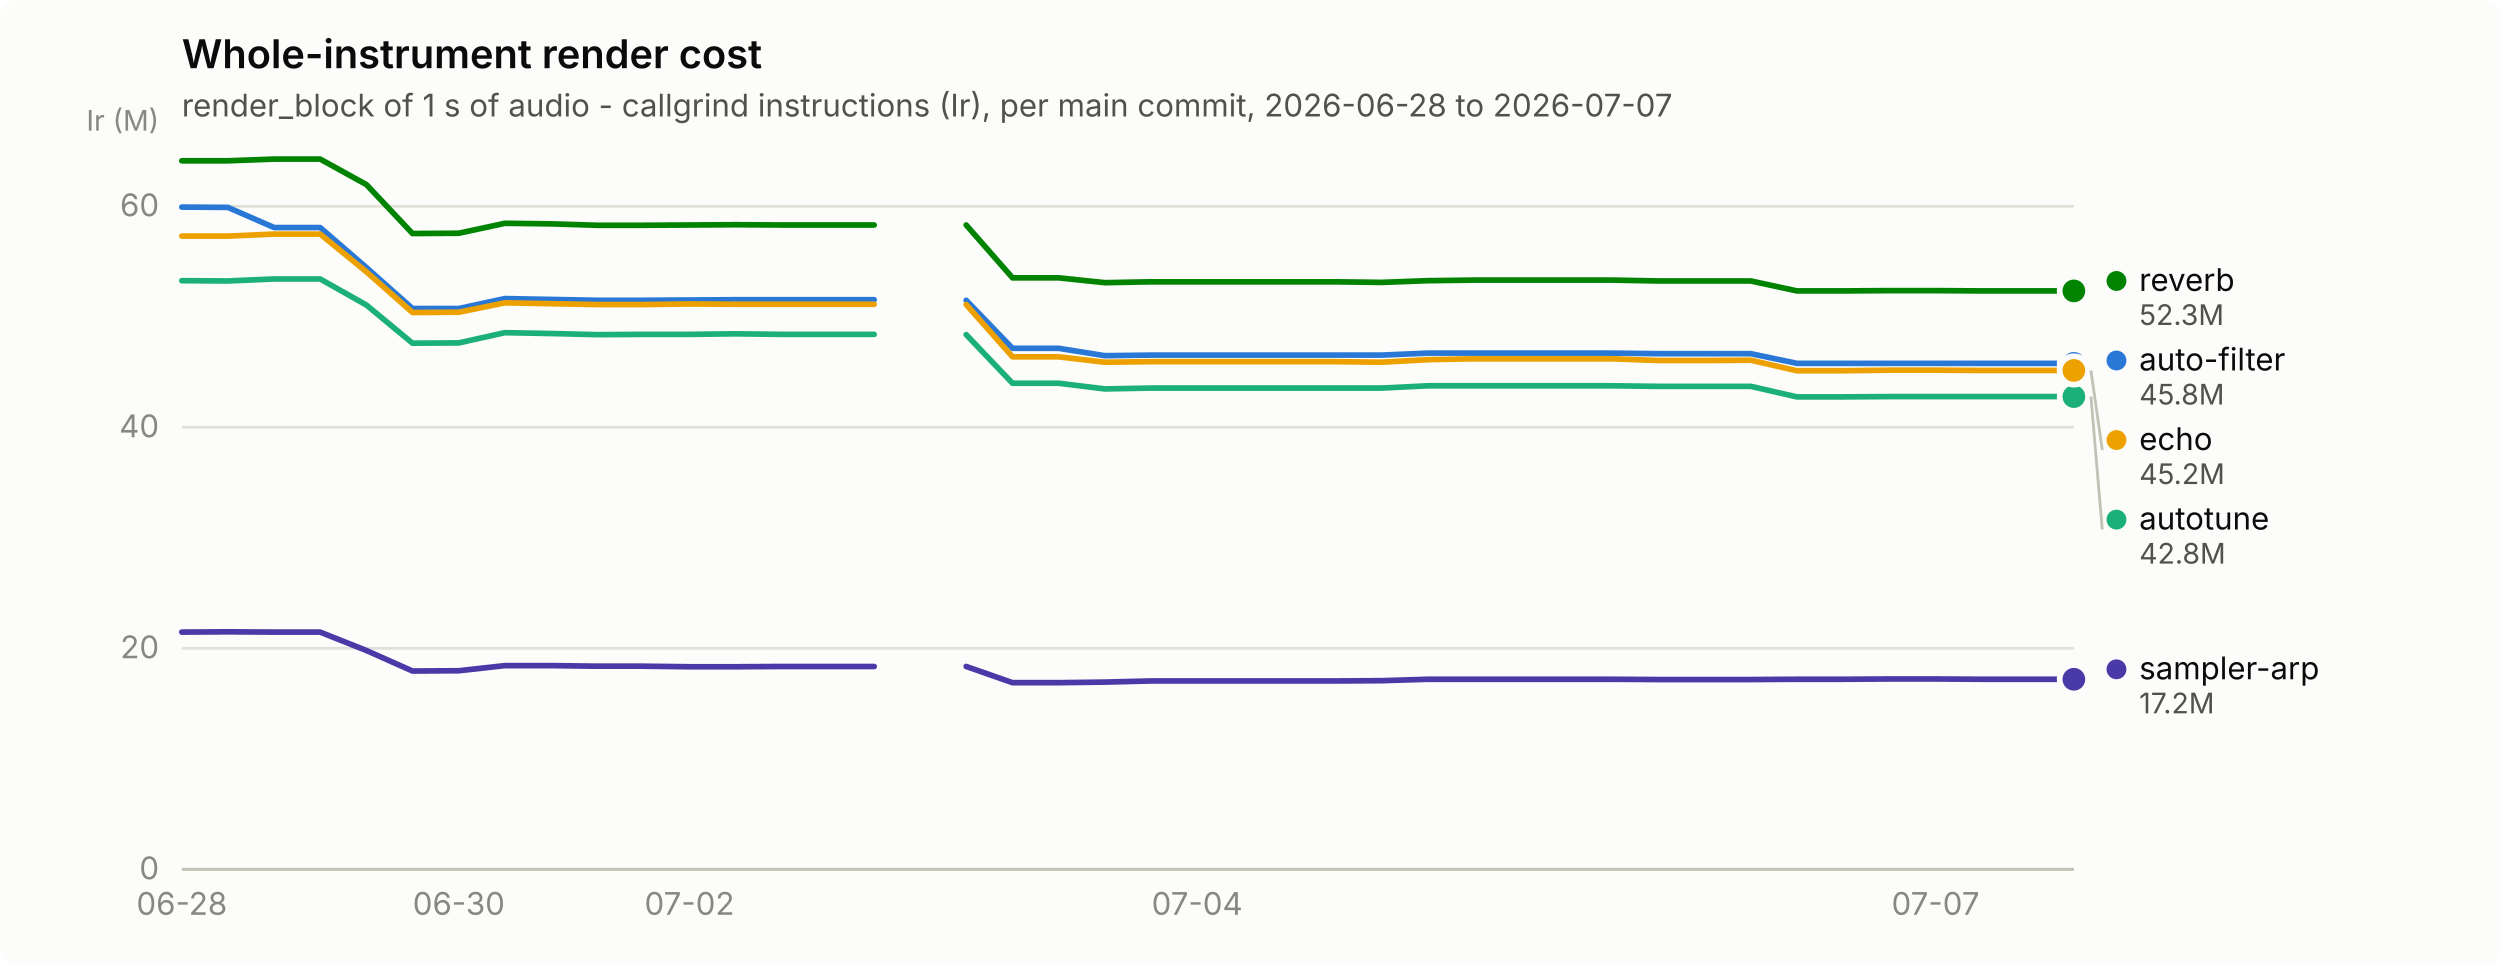
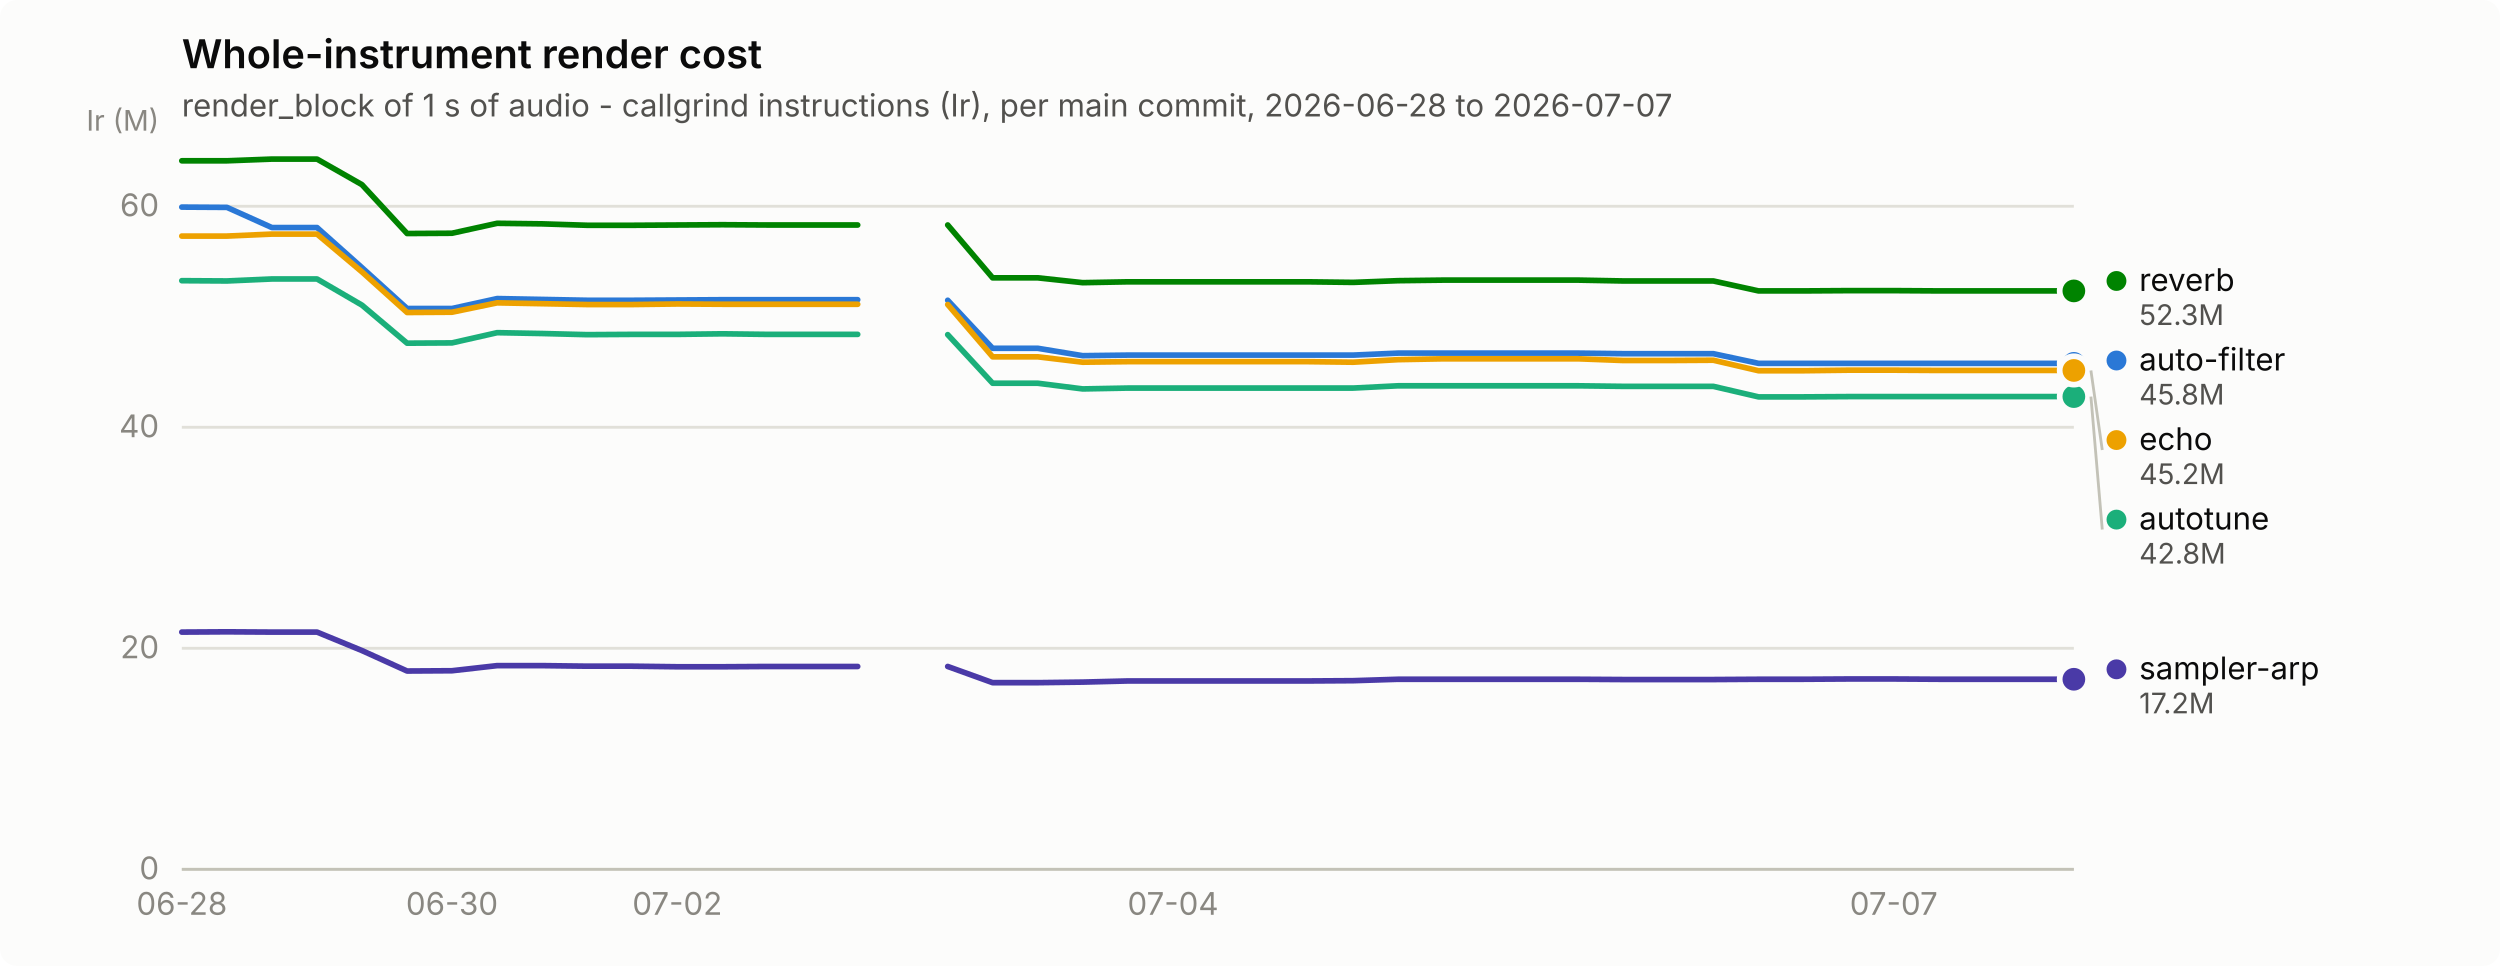
<svg xmlns="http://www.w3.org/2000/svg" width="880" height="340" viewBox="0 0 880 340" role="img" aria-label="Whole-instrument render cost">
  <rect width="880" height="340" rx="6" fill="#fcfcfb" />
  <text x="64" y="24" font-family="system-ui, -apple-system, &quot;Segoe UI&quot;, sans-serif" font-size="14" font-weight="600" fill="#0b0b0b">Whole-instrument render cost</text>
  <text x="64" y="41" font-family="system-ui, -apple-system, &quot;Segoe UI&quot;, sans-serif" font-size="11" fill="#52514e">render_block of 1 s of audio - callgrind instructions (Ir), per main commit, 2026-06-28 to 2026-07-07</text>
  <line x1="64" y1="306.0" x2="730" y2="306.0" stroke="#e1e0d9" stroke-width="1" />
  <text x="56" y="309.5" text-anchor="end" font-family="system-ui, -apple-system, &quot;Segoe UI&quot;, sans-serif" font-size="11" style="font-variant-numeric: tabular-nums" fill="#898781">0</text>
  <line x1="64" y1="228.2" x2="730" y2="228.2" stroke="#e1e0d9" stroke-width="1" />
  <text x="56" y="231.7" text-anchor="end" font-family="system-ui, -apple-system, &quot;Segoe UI&quot;, sans-serif" font-size="11" style="font-variant-numeric: tabular-nums" fill="#898781">20</text>
  <line x1="64" y1="150.4" x2="730" y2="150.4" stroke="#e1e0d9" stroke-width="1" />
  <text x="56" y="153.9" text-anchor="end" font-family="system-ui, -apple-system, &quot;Segoe UI&quot;, sans-serif" font-size="11" style="font-variant-numeric: tabular-nums" fill="#898781">40</text>
  <line x1="64" y1="72.6" x2="730" y2="72.6" stroke="#e1e0d9" stroke-width="1" />
  <text x="56" y="76.1" text-anchor="end" font-family="system-ui, -apple-system, &quot;Segoe UI&quot;, sans-serif" font-size="11" style="font-variant-numeric: tabular-nums" fill="#898781">60</text>
  <text x="56" y="46" text-anchor="end" font-family="system-ui, -apple-system, &quot;Segoe UI&quot;, sans-serif" font-size="10" fill="#898781">Ir (M)</text>
  <line x1="64" y1="306" x2="730" y2="306" stroke="#c3c2b7" stroke-width="1" />
  <text x="64.0" y="322" text-anchor="middle" font-family="system-ui, -apple-system, &quot;Segoe UI&quot;, sans-serif" font-size="11" style="font-variant-numeric: tabular-nums" fill="#898781">06-28</text>
-   <text x="161.5" y="322" text-anchor="middle" font-family="system-ui, -apple-system, &quot;Segoe UI&quot;, sans-serif" font-size="11" style="font-variant-numeric: tabular-nums" fill="#898781">06-30</text>
-   <text x="242.7" y="322" text-anchor="middle" font-family="system-ui, -apple-system, &quot;Segoe UI&quot;, sans-serif" font-size="11" style="font-variant-numeric: tabular-nums" fill="#898781">07-02</text>
-   <text x="421.4" y="322" text-anchor="middle" font-family="system-ui, -apple-system, &quot;Segoe UI&quot;, sans-serif" font-size="11" style="font-variant-numeric: tabular-nums" fill="#898781">07-04</text>
-   <text x="681.3" y="322" text-anchor="middle" font-family="system-ui, -apple-system, &quot;Segoe UI&quot;, sans-serif" font-size="11" style="font-variant-numeric: tabular-nums" fill="#898781">07-07</text>
-   <path d="M64.0,72.9 L80.2,73.0 L96.5,80.1 L112.7,80.1 L129.0,94.2 L145.2,108.6 L161.5,108.6 L177.7,105.1 L194.0,105.4 L210.2,105.7 L226.4,105.7 L242.7,105.6 L258.9,105.5 L275.2,105.5 L291.4,105.5 L307.7,105.5" fill="none" stroke="#2a78d6" stroke-width="2" stroke-linejoin="round" stroke-linecap="round" />
-   <path d="M340.1,105.7 L356.4,122.6 L372.6,122.6 L388.9,125.2 L405.1,125.0 L421.4,125.0 L437.6,125.0 L453.9,125.0 L470.1,125.0 L486.3,125.0 L502.6,124.3 L518.8,124.3 L535.1,124.3 L551.3,124.3 L567.6,124.3 L583.8,124.5 L600.0,124.5 L616.3,124.5 L632.5,127.9 L648.8,127.9 L665.0,127.9 L681.3,127.9 L697.5,127.9 L713.8,127.9 L730.0,127.9" fill="none" stroke="#2a78d6" stroke-width="2" stroke-linejoin="round" stroke-linecap="round" />
+   <text x="159.1" y="322" text-anchor="middle" font-family="system-ui, -apple-system, &quot;Segoe UI&quot;, sans-serif" font-size="11" style="font-variant-numeric: tabular-nums" fill="#898781">06-30</text>
+   <text x="238.4" y="322" text-anchor="middle" font-family="system-ui, -apple-system, &quot;Segoe UI&quot;, sans-serif" font-size="11" style="font-variant-numeric: tabular-nums" fill="#898781">07-02</text>
+   <text x="412.9" y="322" text-anchor="middle" font-family="system-ui, -apple-system, &quot;Segoe UI&quot;, sans-serif" font-size="11" style="font-variant-numeric: tabular-nums" fill="#898781">07-04</text>
+   <text x="666.6" y="322" text-anchor="middle" font-family="system-ui, -apple-system, &quot;Segoe UI&quot;, sans-serif" font-size="11" style="font-variant-numeric: tabular-nums" fill="#898781">07-07</text>
+   <path d="M64.0,72.9 L79.9,73.0 L95.7,80.1 L111.6,80.1 L127.4,94.2 L143.3,108.6 L159.1,108.6 L175.0,105.1 L190.9,105.4 L206.7,105.7 L222.6,105.7 L238.4,105.6 L254.3,105.5 L270.1,105.5 L286.0,105.5 L301.9,105.5" fill="none" stroke="#2a78d6" stroke-width="2" stroke-linejoin="round" stroke-linecap="round" />
+   <path d="M333.6,105.7 L349.4,122.6 L365.3,122.6 L381.1,125.2 L397.0,125.0 L412.9,125.0 L428.7,125.0 L444.6,125.0 L460.4,125.0 L476.3,125.0 L492.1,124.3 L508.0,124.3 L523.9,124.3 L539.7,124.3 L555.6,124.3 L571.4,124.5 L587.3,124.5 L603.1,124.5 L619.0,127.9 L634.9,127.9 L650.7,127.9 L666.6,127.9 L682.4,127.9 L698.3,127.9 L714.1,127.9 L730.0,127.9" fill="none" stroke="#2a78d6" stroke-width="2" stroke-linejoin="round" stroke-linecap="round" />
  <circle cx="730.0" cy="127.9" r="6" fill="#fcfcfb" />
  <circle cx="730.0" cy="127.9" r="4" fill="#2a78d6" />
-   <path d="M64.0,98.8 L80.2,98.9 L96.5,98.2 L112.7,98.2 L129.0,107.4 L145.2,120.8 L161.5,120.7 L177.7,117.1 L194.0,117.4 L210.2,117.8 L226.4,117.7 L242.7,117.7 L258.9,117.5 L275.2,117.7 L291.4,117.7 L307.7,117.7" fill="none" stroke="#1baf7a" stroke-width="2" stroke-linejoin="round" stroke-linecap="round" />
-   <path d="M340.1,117.8 L356.4,134.9 L372.6,134.9 L388.9,136.9 L405.1,136.6 L421.4,136.6 L437.6,136.6 L453.9,136.6 L470.1,136.6 L486.3,136.6 L502.6,135.8 L518.8,135.8 L535.1,135.8 L551.3,135.8 L567.6,135.8 L583.8,136.0 L600.0,136.0 L616.3,136.0 L632.5,139.7 L648.8,139.7 L665.0,139.6 L681.3,139.6 L697.5,139.6 L713.8,139.6 L730.0,139.6" fill="none" stroke="#1baf7a" stroke-width="2" stroke-linejoin="round" stroke-linecap="round" />
+   <path d="M64.0,98.8 L79.9,98.9 L95.7,98.2 L111.6,98.2 L127.4,107.4 L143.3,120.8 L159.1,120.7 L175.0,117.1 L190.9,117.4 L206.7,117.8 L222.6,117.7 L238.4,117.7 L254.3,117.5 L270.1,117.7 L286.0,117.7 L301.9,117.7" fill="none" stroke="#1baf7a" stroke-width="2" stroke-linejoin="round" stroke-linecap="round" />
+   <path d="M333.6,117.8 L349.4,134.9 L365.3,134.9 L381.1,136.9 L397.0,136.6 L412.9,136.6 L428.7,136.6 L444.6,136.6 L460.4,136.6 L476.3,136.6 L492.1,135.8 L508.0,135.8 L523.9,135.8 L539.7,135.8 L555.6,135.8 L571.4,136.0 L587.3,136.0 L603.1,136.0 L619.0,139.7 L634.9,139.7 L650.7,139.6 L666.6,139.6 L682.4,139.6 L698.3,139.6 L714.1,139.6 L730.0,139.6" fill="none" stroke="#1baf7a" stroke-width="2" stroke-linejoin="round" stroke-linecap="round" />
  <circle cx="730.0" cy="139.6" r="6" fill="#fcfcfb" />
  <circle cx="730.0" cy="139.6" r="4" fill="#1baf7a" />
-   <path d="M64.0,83.1 L80.2,83.1 L96.5,82.4 L112.7,82.4 L129.0,95.7 L145.2,110.0 L161.5,109.9 L177.7,106.6 L194.0,106.9 L210.2,107.2 L226.4,107.2 L242.7,107.0 L258.9,107.1 L275.2,107.1 L291.4,107.1 L307.7,107.1" fill="none" stroke="#eda100" stroke-width="2" stroke-linejoin="round" stroke-linecap="round" />
-   <path d="M340.1,107.2 L356.4,125.6 L372.6,125.6 L388.9,127.5 L405.1,127.3 L421.4,127.3 L437.6,127.3 L453.9,127.3 L470.1,127.3 L486.3,127.5 L502.6,126.6 L518.8,126.3 L535.1,126.3 L551.3,126.3 L567.6,126.3 L583.8,126.9 L600.0,126.9 L616.3,126.8 L632.5,130.5 L648.8,130.5 L665.0,130.3 L681.3,130.3 L697.5,130.4 L713.8,130.4 L730.0,130.4" fill="none" stroke="#eda100" stroke-width="2" stroke-linejoin="round" stroke-linecap="round" />
+   <path d="M64.0,83.1 L79.9,83.1 L95.7,82.4 L111.6,82.4 L127.4,95.7 L143.3,110.0 L159.1,109.9 L175.0,106.6 L190.9,106.9 L206.7,107.2 L222.6,107.2 L238.4,107.0 L254.3,107.1 L270.1,107.1 L286.0,107.1 L301.9,107.1" fill="none" stroke="#eda100" stroke-width="2" stroke-linejoin="round" stroke-linecap="round" />
+   <path d="M333.6,107.2 L349.4,125.6 L365.3,125.6 L381.1,127.5 L397.0,127.3 L412.9,127.3 L428.7,127.3 L444.6,127.3 L460.4,127.3 L476.3,127.5 L492.1,126.6 L508.0,126.3 L523.9,126.3 L539.7,126.3 L555.6,126.3 L571.4,126.9 L587.3,126.9 L603.1,126.8 L619.0,130.5 L634.9,130.5 L650.7,130.3 L666.6,130.3 L682.4,130.4 L698.3,130.4 L714.1,130.4 L730.0,130.4" fill="none" stroke="#eda100" stroke-width="2" stroke-linejoin="round" stroke-linecap="round" />
  <circle cx="730.0" cy="130.4" r="6" fill="#fcfcfb" />
  <circle cx="730.0" cy="130.4" r="4" fill="#eda100" />
-   <path d="M64.0,56.6 L80.2,56.6 L96.5,56.0 L112.7,56.0 L129.0,65.0 L145.2,82.2 L161.5,82.1 L177.7,78.6 L194.0,78.8 L210.2,79.3 L226.4,79.3 L242.7,79.2 L258.9,79.1 L275.2,79.2 L291.4,79.2 L307.7,79.2" fill="none" stroke="#008300" stroke-width="2" stroke-linejoin="round" stroke-linecap="round" />
-   <path d="M340.1,79.2 L356.4,97.8 L372.6,97.8 L388.9,99.5 L405.1,99.2 L421.4,99.2 L437.6,99.2 L453.9,99.2 L470.1,99.2 L486.3,99.4 L502.6,98.8 L518.8,98.6 L535.1,98.6 L551.3,98.6 L567.6,98.6 L583.8,98.9 L600.0,98.9 L616.3,98.9 L632.5,102.4 L648.8,102.4 L665.0,102.3 L681.3,102.3 L697.5,102.4 L713.8,102.4 L730.0,102.4" fill="none" stroke="#008300" stroke-width="2" stroke-linejoin="round" stroke-linecap="round" />
+   <path d="M64.0,56.6 L79.9,56.6 L95.7,56.0 L111.6,56.0 L127.4,65.0 L143.3,82.2 L159.1,82.1 L175.0,78.6 L190.9,78.8 L206.7,79.3 L222.6,79.3 L238.4,79.2 L254.3,79.1 L270.1,79.2 L286.0,79.2 L301.9,79.2" fill="none" stroke="#008300" stroke-width="2" stroke-linejoin="round" stroke-linecap="round" />
+   <path d="M333.6,79.2 L349.4,97.8 L365.3,97.8 L381.1,99.5 L397.0,99.2 L412.9,99.2 L428.7,99.2 L444.6,99.2 L460.4,99.2 L476.3,99.4 L492.1,98.8 L508.0,98.6 L523.9,98.6 L539.7,98.6 L555.6,98.6 L571.4,98.9 L587.3,98.9 L603.1,98.9 L619.0,102.4 L634.9,102.4 L650.7,102.3 L666.6,102.3 L682.4,102.4 L698.3,102.4 L714.1,102.4 L730.0,102.4" fill="none" stroke="#008300" stroke-width="2" stroke-linejoin="round" stroke-linecap="round" />
  <circle cx="730.0" cy="102.4" r="6" fill="#fcfcfb" />
  <circle cx="730.0" cy="102.4" r="4" fill="#008300" />
-   <path d="M64.0,222.5 L80.2,222.4 L96.5,222.5 L112.7,222.5 L129.0,229.0 L145.2,236.2 L161.5,236.1 L177.7,234.3 L194.0,234.3 L210.2,234.5 L226.4,234.5 L242.7,234.7 L258.9,234.7 L275.2,234.6 L291.4,234.6 L307.7,234.6" fill="none" stroke="#4a3aa7" stroke-width="2" stroke-linejoin="round" stroke-linecap="round" />
-   <path d="M340.1,234.6 L356.4,240.3 L372.6,240.3 L388.9,240.1 L405.1,239.7 L421.4,239.7 L437.6,239.7 L453.9,239.7 L470.1,239.7 L486.3,239.6 L502.6,239.1 L518.8,239.1 L535.1,239.1 L551.3,239.1 L567.6,239.1 L583.8,239.2 L600.0,239.2 L616.3,239.2 L632.5,239.1 L648.8,239.1 L665.0,239.0 L681.3,239.0 L697.5,239.1 L713.8,239.1 L730.0,239.1" fill="none" stroke="#4a3aa7" stroke-width="2" stroke-linejoin="round" stroke-linecap="round" />
+   <path d="M64.0,222.5 L79.9,222.4 L95.7,222.5 L111.6,222.5 L127.4,229.0 L143.3,236.2 L159.1,236.1 L175.0,234.3 L190.9,234.3 L206.7,234.5 L222.6,234.5 L238.4,234.7 L254.3,234.7 L270.1,234.6 L286.0,234.6 L301.9,234.6" fill="none" stroke="#4a3aa7" stroke-width="2" stroke-linejoin="round" stroke-linecap="round" />
+   <path d="M333.6,234.6 L349.4,240.3 L365.3,240.3 L381.1,240.1 L397.0,239.7 L412.9,239.7 L428.7,239.7 L444.6,239.7 L460.4,239.7 L476.3,239.6 L492.1,239.1 L508.0,239.1 L523.9,239.1 L539.7,239.1 L555.6,239.1 L571.4,239.2 L587.3,239.2 L603.1,239.2 L619.0,239.1 L634.9,239.1 L650.7,239.0 L666.6,239.0 L682.4,239.1 L698.3,239.1 L714.1,239.1 L730.0,239.1" fill="none" stroke="#4a3aa7" stroke-width="2" stroke-linejoin="round" stroke-linecap="round" />
  <circle cx="730.0" cy="239.1" r="6" fill="#fcfcfb" />
  <circle cx="730.0" cy="239.1" r="4" fill="#4a3aa7" />
  <circle cx="745.0" cy="98.9" r="3.5" fill="#008300" />
  <text x="753.0" y="102.4" font-family="system-ui, -apple-system, &quot;Segoe UI&quot;, sans-serif" font-size="11" fill="#0b0b0b">reverb</text>
  <text x="753.0" y="114.4" font-family="system-ui, -apple-system, &quot;Segoe UI&quot;, sans-serif" font-size="10" style="font-variant-numeric: tabular-nums" fill="#52514e">52.3M</text>
  <circle cx="745.0" cy="126.9" r="3.5" fill="#2a78d6" />
  <text x="753.0" y="130.4" font-family="system-ui, -apple-system, &quot;Segoe UI&quot;, sans-serif" font-size="11" fill="#0b0b0b">auto-filter</text>
  <text x="753.0" y="142.4" font-family="system-ui, -apple-system, &quot;Segoe UI&quot;, sans-serif" font-size="10" style="font-variant-numeric: tabular-nums" fill="#52514e">45.8M</text>
  <line x1="736.0" y1="130.4" x2="740.0" y2="158.4" stroke="#c3c2b7" stroke-width="1" />
  <circle cx="745.0" cy="154.9" r="3.5" fill="#eda100" />
  <text x="753.0" y="158.4" font-family="system-ui, -apple-system, &quot;Segoe UI&quot;, sans-serif" font-size="11" fill="#0b0b0b">echo</text>
  <text x="753.0" y="170.4" font-family="system-ui, -apple-system, &quot;Segoe UI&quot;, sans-serif" font-size="10" style="font-variant-numeric: tabular-nums" fill="#52514e">45.2M</text>
  <line x1="736.0" y1="139.6" x2="740.0" y2="186.4" stroke="#c3c2b7" stroke-width="1" />
  <circle cx="745.0" cy="182.9" r="3.5" fill="#1baf7a" />
  <text x="753.0" y="186.4" font-family="system-ui, -apple-system, &quot;Segoe UI&quot;, sans-serif" font-size="11" fill="#0b0b0b">autotune</text>
  <text x="753.0" y="198.4" font-family="system-ui, -apple-system, &quot;Segoe UI&quot;, sans-serif" font-size="10" style="font-variant-numeric: tabular-nums" fill="#52514e">42.8M</text>
  <circle cx="745.0" cy="235.6" r="3.5" fill="#4a3aa7" />
  <text x="753.0" y="239.1" font-family="system-ui, -apple-system, &quot;Segoe UI&quot;, sans-serif" font-size="11" fill="#0b0b0b">sampler-arp</text>
  <text x="753.0" y="251.1" font-family="system-ui, -apple-system, &quot;Segoe UI&quot;, sans-serif" font-size="10" style="font-variant-numeric: tabular-nums" fill="#52514e">17.2M</text>
</svg>
